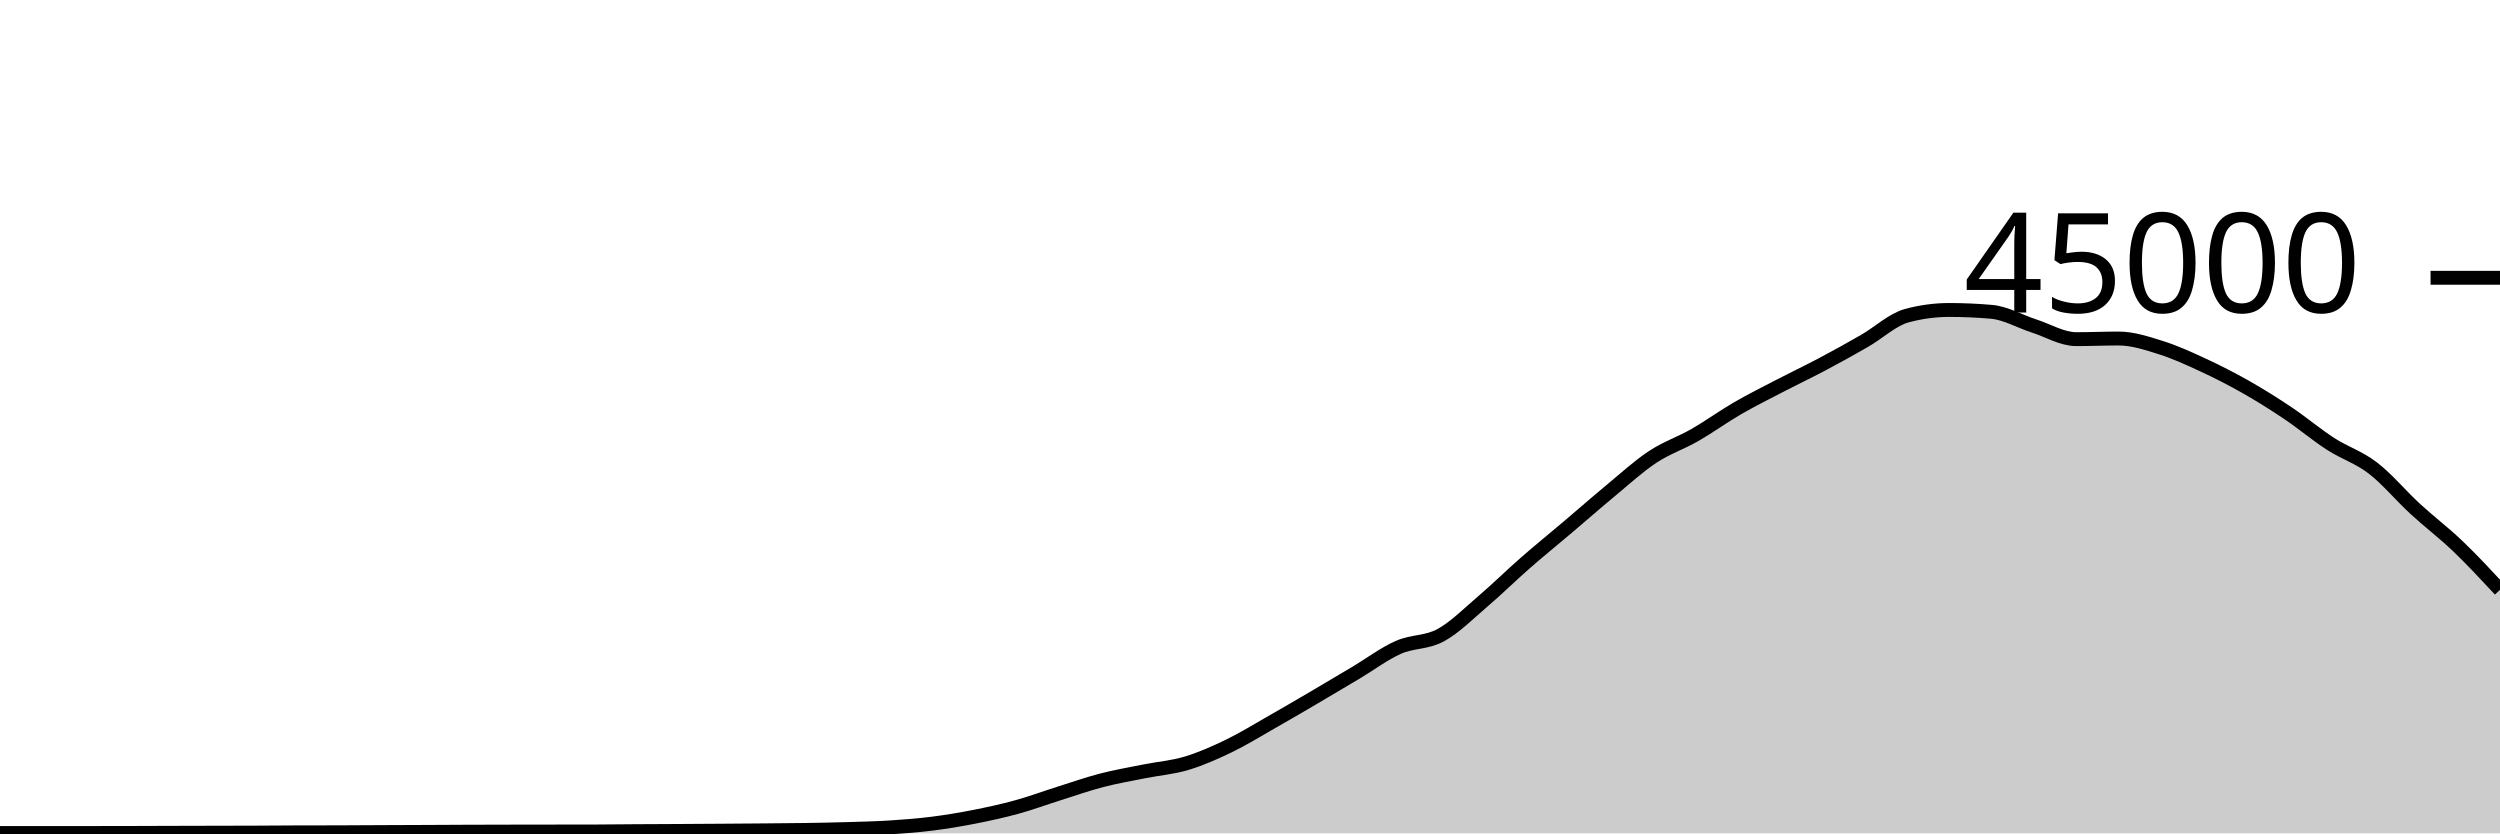
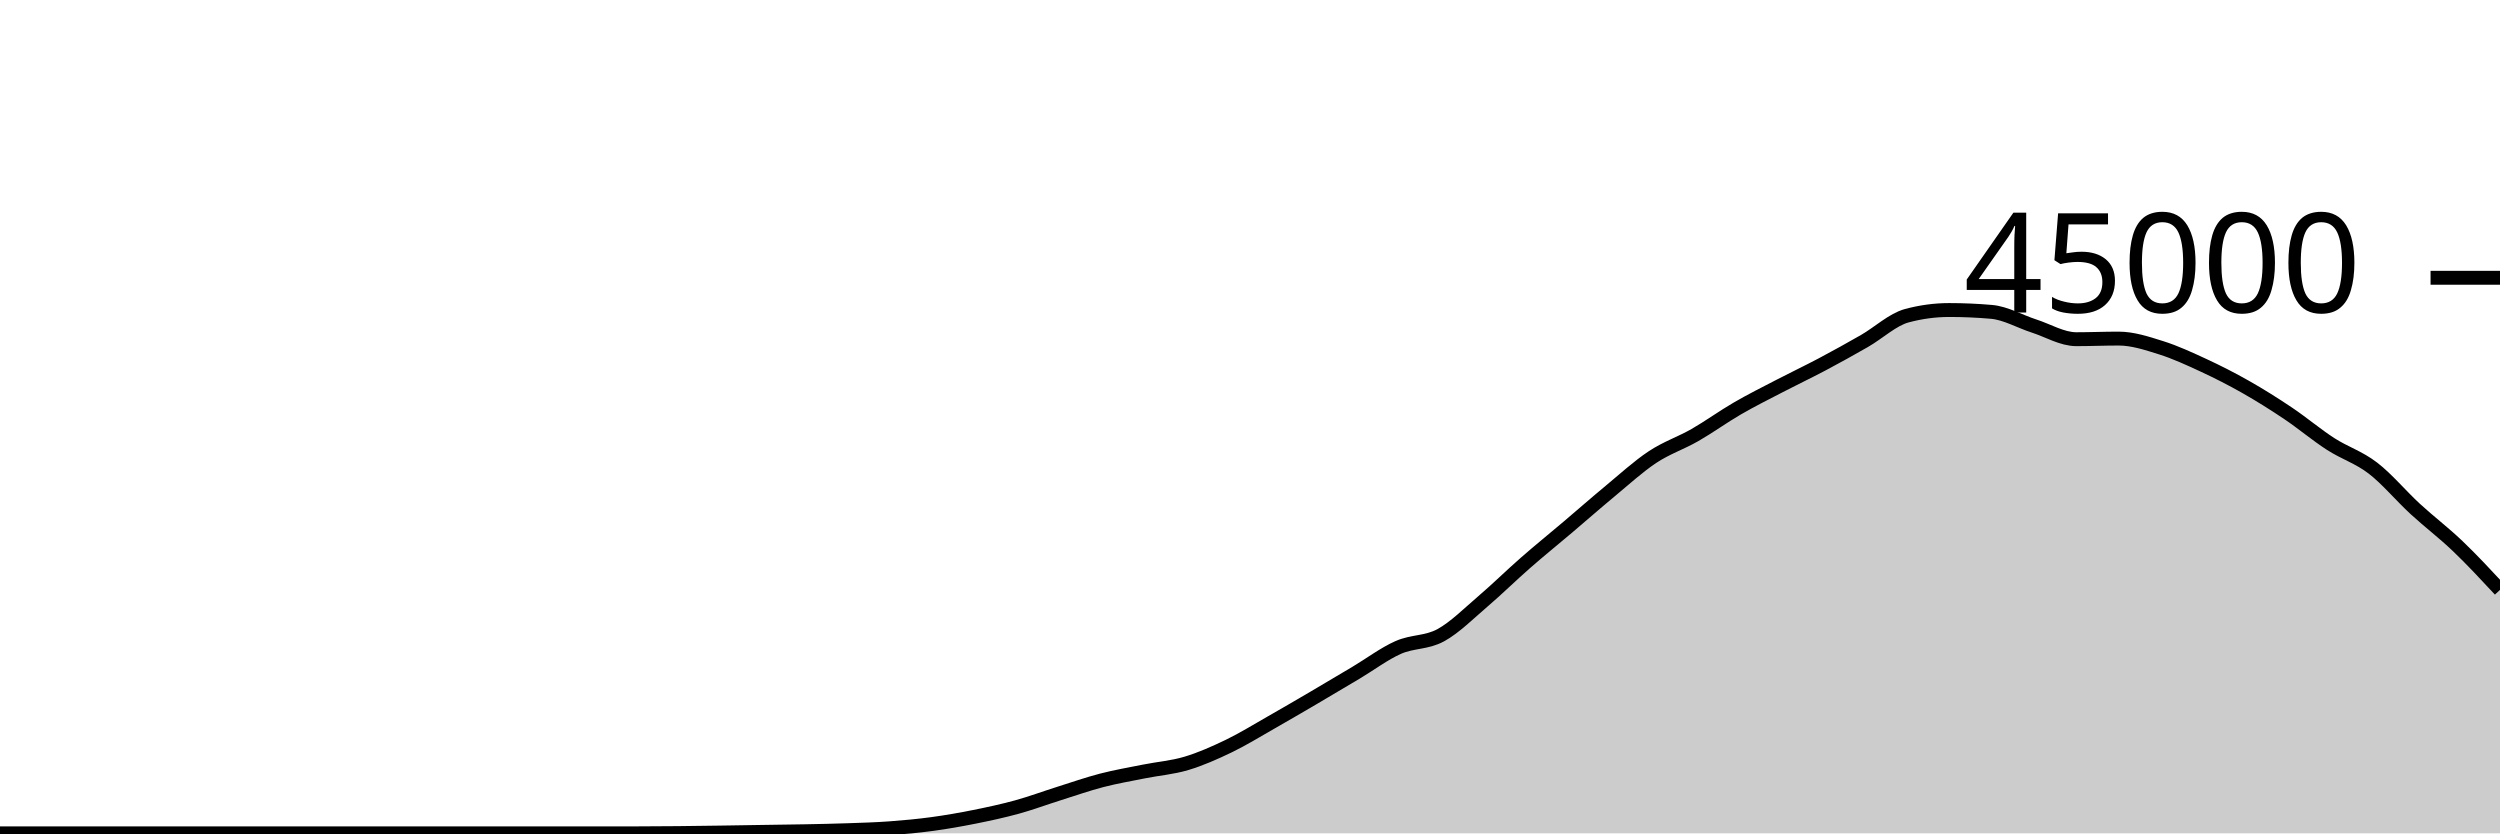
<svg xmlns="http://www.w3.org/2000/svg" viewBox="0 0 180 60">
  <g transform="translate(0,20)">
-     <path class="area" fill="rgba(0, 0, 0, 0.2)" d="M0,39.979C1.017,39.977,2.034,39.975,3.051,39.975C4.068,39.975,5.085,39.976,6.102,39.976C7.119,39.976,8.136,39.975,9.153,39.972C10.169,39.97,11.186,39.965,12.203,39.962C13.22,39.959,14.237,39.956,15.254,39.954C16.271,39.951,17.288,39.951,18.305,39.947C19.322,39.943,20.339,39.933,21.356,39.93C22.373,39.927,23.39,39.928,24.407,39.925C25.424,39.922,26.441,39.914,27.458,39.909C28.475,39.905,29.492,39.901,30.508,39.897C31.525,39.892,32.542,39.886,33.559,39.882C34.576,39.878,35.593,39.876,36.61,39.874C37.627,39.872,38.644,39.871,39.661,39.869C40.678,39.868,41.695,39.868,42.712,39.867C43.729,39.865,44.746,39.849,45.763,39.843C46.78,39.836,47.797,39.833,48.814,39.828C49.831,39.822,50.847,39.816,51.864,39.809C52.881,39.802,53.898,39.795,54.915,39.786C55.932,39.777,56.949,39.772,57.966,39.756C58.983,39.741,60,39.721,61.017,39.691C62.034,39.66,63.051,39.639,64.068,39.574C65.085,39.51,66.102,39.431,67.119,39.303C68.136,39.175,69.153,39.005,70.169,38.805C71.186,38.605,72.203,38.383,73.22,38.103C74.237,37.823,75.254,37.444,76.271,37.124C77.288,36.803,78.305,36.446,79.322,36.182C80.339,35.918,81.356,35.745,82.373,35.54C83.39,35.336,84.407,35.262,85.424,34.957C86.441,34.653,87.458,34.203,88.475,33.712C89.492,33.221,90.508,32.591,91.525,32.013C92.542,31.435,93.559,30.84,94.576,30.244C95.593,29.648,96.61,29.043,97.627,28.437C98.644,27.832,99.661,27.061,100.678,26.611C101.695,26.16,102.712,26.289,103.729,25.735C104.746,25.181,105.763,24.155,106.78,23.286C107.797,22.418,108.814,21.414,109.831,20.525C110.847,19.636,111.864,18.814,112.881,17.952C113.898,17.09,114.915,16.195,115.932,15.354C116.949,14.512,117.966,13.576,118.983,12.904C120,12.232,121.017,11.903,122.034,11.32C123.051,10.737,124.068,9.996,125.085,9.407C126.102,8.818,127.119,8.312,128.136,7.784C129.153,7.256,130.169,6.775,131.186,6.236C132.203,5.697,133.22,5.135,134.237,4.55C135.254,3.966,136.271,3.003,137.288,2.729C138.305,2.455,139.322,2.318,140.339,2.318C141.356,2.318,142.373,2.363,143.39,2.452C144.407,2.54,145.424,3.139,146.441,3.467C147.458,3.795,148.475,4.419,149.492,4.419C150.508,4.419,151.525,4.373,152.542,4.373C153.559,4.373,154.576,4.713,155.593,5.033C156.61,5.353,157.627,5.821,158.644,6.292C159.661,6.764,160.678,7.282,161.695,7.86C162.712,8.437,163.729,9.074,164.746,9.757C165.763,10.44,166.78,11.301,167.797,11.957C168.814,12.614,169.831,12.917,170.847,13.698C171.864,14.478,172.881,15.706,173.898,16.641C174.915,17.576,175.932,18.338,176.949,19.309C177.966,20.28,178.983,21.374,180,22.468L180,40C178.983,40,177.966,40,176.949,40C175.932,40,174.915,40,173.898,40C172.881,40,171.864,40,170.847,40C169.831,40,168.814,40,167.797,40C166.78,40,165.763,40,164.746,40C163.729,40,162.712,40,161.695,40C160.678,40,159.661,40,158.644,40C157.627,40,156.61,40,155.593,40C154.576,40,153.559,40,152.542,40C151.525,40,150.508,40,149.492,40C148.475,40,147.458,40,146.441,40C145.424,40,144.407,40,143.39,40C142.373,40,141.356,40,140.339,40C139.322,40,138.305,40,137.288,40C136.271,40,135.254,40,134.237,40C133.22,40,132.203,40,131.186,40C130.169,40,129.153,40,128.136,40C127.119,40,126.102,40,125.085,40C124.068,40,123.051,40,122.034,40C121.017,40,120,40,118.983,40C117.966,40,116.949,40,115.932,40C114.915,40,113.898,40,112.881,40C111.864,40,110.847,40,109.831,40C108.814,40,107.797,40,106.78,40C105.763,40,104.746,40,103.729,40C102.712,40,101.695,40,100.678,40C99.661,40,98.644,40,97.627,40C96.61,40,95.593,40,94.576,40C93.559,40,92.542,40,91.525,40C90.508,40,89.492,40,88.475,40C87.458,40,86.441,40,85.424,40C84.407,40,83.39,40,82.373,40C81.356,40,80.339,40,79.322,40C78.305,40,77.288,40,76.271,40C75.254,40,74.237,40,73.22,40C72.203,40,71.186,40,70.169,40C69.153,40,68.136,40,67.119,40C66.102,40,65.085,40,64.068,40C63.051,40,62.034,40,61.017,40C60,40,58.983,40,57.966,40C56.949,40,55.932,40,54.915,40C53.898,40,52.881,40,51.864,40C50.847,40,49.831,40,48.814,40C47.797,40,46.78,40,45.763,40C44.746,40,43.729,40,42.712,40C41.695,40,40.678,40,39.661,40C38.644,40,37.627,40,36.61,40C35.593,40,34.576,40,33.559,40C32.542,40,31.525,40,30.508,40C29.492,40,28.475,40,27.458,40C26.441,40,25.424,40,24.407,40C23.39,40,22.373,40,21.356,40C20.339,40,19.322,40,18.305,40C17.288,40,16.271,40,15.254,40C14.237,40,13.22,40,12.203,40C11.186,40,10.169,40,9.153,40C8.136,40,7.119,40,6.102,40C5.085,40,4.068,40,3.051,40C2.034,40,1.017,40,0,40Z" />
-     <path class="line" stroke="black" fill="none" d="M0,39.979C1.017,39.977,2.034,39.975,3.051,39.975C4.068,39.975,5.085,39.976,6.102,39.976C7.119,39.976,8.136,39.975,9.153,39.972C10.169,39.97,11.186,39.965,12.203,39.962C13.22,39.959,14.237,39.956,15.254,39.954C16.271,39.951,17.288,39.951,18.305,39.947C19.322,39.943,20.339,39.933,21.356,39.93C22.373,39.927,23.39,39.928,24.407,39.925C25.424,39.922,26.441,39.914,27.458,39.909C28.475,39.905,29.492,39.901,30.508,39.897C31.525,39.892,32.542,39.886,33.559,39.882C34.576,39.878,35.593,39.876,36.61,39.874C37.627,39.872,38.644,39.871,39.661,39.869C40.678,39.868,41.695,39.868,42.712,39.867C43.729,39.865,44.746,39.849,45.763,39.843C46.78,39.836,47.797,39.833,48.814,39.828C49.831,39.822,50.847,39.816,51.864,39.809C52.881,39.802,53.898,39.795,54.915,39.786C55.932,39.777,56.949,39.772,57.966,39.756C58.983,39.741,60,39.721,61.017,39.691C62.034,39.66,63.051,39.639,64.068,39.574C65.085,39.51,66.102,39.431,67.119,39.303C68.136,39.175,69.153,39.005,70.169,38.805C71.186,38.605,72.203,38.383,73.22,38.103C74.237,37.823,75.254,37.444,76.271,37.124C77.288,36.803,78.305,36.446,79.322,36.182C80.339,35.918,81.356,35.745,82.373,35.54C83.39,35.336,84.407,35.262,85.424,34.957C86.441,34.653,87.458,34.203,88.475,33.712C89.492,33.221,90.508,32.591,91.525,32.013C92.542,31.435,93.559,30.84,94.576,30.244C95.593,29.648,96.61,29.043,97.627,28.437C98.644,27.832,99.661,27.061,100.678,26.611C101.695,26.16,102.712,26.289,103.729,25.735C104.746,25.181,105.763,24.155,106.78,23.286C107.797,22.418,108.814,21.414,109.831,20.525C110.847,19.636,111.864,18.814,112.881,17.952C113.898,17.09,114.915,16.195,115.932,15.354C116.949,14.512,117.966,13.576,118.983,12.904C120,12.232,121.017,11.903,122.034,11.32C123.051,10.737,124.068,9.996,125.085,9.407C126.102,8.818,127.119,8.312,128.136,7.784C129.153,7.256,130.169,6.775,131.186,6.236C132.203,5.697,133.22,5.135,134.237,4.55C135.254,3.966,136.271,3.003,137.288,2.729C138.305,2.455,139.322,2.318,140.339,2.318C141.356,2.318,142.373,2.363,143.39,2.452C144.407,2.54,145.424,3.139,146.441,3.467C147.458,3.795,148.475,4.419,149.492,4.419C150.508,4.419,151.525,4.373,152.542,4.373C153.559,4.373,154.576,4.713,155.593,5.033C156.61,5.353,157.627,5.821,158.644,6.292C159.661,6.764,160.678,7.282,161.695,7.86C162.712,8.437,163.729,9.074,164.746,9.757C165.763,10.44,166.78,11.301,167.797,11.957C168.814,12.614,169.831,12.917,170.847,13.698C171.864,14.478,172.881,15.706,173.898,16.641C174.915,17.576,175.932,18.338,176.949,19.309C177.966,20.28,178.983,21.374,180,22.468" />
+     <path class="area" fill="rgba(0, 0, 0, 0.2)" d="M0,40C1.017,40,2.034,40,3.051,40C4.068,40,5.085,40,6.102,40C7.119,40,8.136,40,9.153,40C10.169,40,11.186,40,12.203,40C13.22,40,14.237,40,15.254,40C16.271,40,17.288,40,18.305,40C19.322,40,20.339,40,21.356,40C22.373,40,23.39,40,24.407,40C25.424,40,26.441,40,27.458,40C28.475,40,29.492,40,30.508,40C31.525,40,32.542,40,33.559,40C34.576,40,35.593,40,36.61,40C37.627,40,38.644,40,39.661,40C40.678,40,41.695,40,42.712,40C43.729,40,44.746,40,45.763,40C46.78,40,47.797,39.992,48.814,39.982C49.831,39.973,50.847,39.958,51.864,39.943C52.881,39.929,53.898,39.911,54.915,39.895C55.932,39.879,56.949,39.869,57.966,39.849C58.983,39.829,60,39.81,61.017,39.774C62.034,39.739,63.051,39.711,64.068,39.636C65.085,39.562,66.102,39.467,67.119,39.329C68.136,39.191,69.153,39.013,70.169,38.809C71.186,38.605,72.203,38.387,73.22,38.107C74.237,37.826,75.254,37.447,76.271,37.127C77.288,36.807,78.305,36.449,79.322,36.186C80.339,35.922,81.356,35.749,82.373,35.545C83.39,35.341,84.407,35.267,85.424,34.962C86.441,34.657,87.458,34.206,88.475,33.716C89.492,33.225,90.508,32.595,91.525,32.017C92.542,31.439,93.559,30.844,94.576,30.248C95.593,29.652,96.61,29.046,97.627,28.441C98.644,27.835,99.661,27.065,100.678,26.615C101.695,26.165,102.712,26.293,103.729,25.739C104.746,25.184,105.763,24.158,106.78,23.29C107.797,22.421,108.814,21.418,109.831,20.529C110.847,19.64,111.864,18.817,112.881,17.956C113.898,17.094,114.915,16.199,115.932,15.357C116.949,14.516,117.966,13.58,118.983,12.908C120,12.235,121.017,11.906,122.034,11.324C123.051,10.741,124.068,10.001,125.085,9.412C126.102,8.822,127.119,8.316,128.136,7.788C129.153,7.259,130.169,6.779,131.186,6.24C132.203,5.701,133.22,5.138,134.237,4.554C135.254,3.969,136.271,3.006,137.288,2.732C138.305,2.459,139.322,2.322,140.339,2.322C141.356,2.322,142.373,2.366,143.39,2.455C144.407,2.544,145.424,3.142,146.441,3.47C147.458,3.798,148.475,4.422,149.492,4.422C150.508,4.422,151.525,4.378,152.542,4.378C153.559,4.378,154.576,4.717,155.593,5.036C156.61,5.356,157.627,5.826,158.644,6.297C159.661,6.768,160.678,7.286,161.695,7.863C162.712,8.44,163.729,9.078,164.746,9.761C165.763,10.444,166.78,11.304,167.797,11.961C168.814,12.618,169.831,12.921,170.847,13.701C171.864,14.482,172.881,15.709,173.898,16.644C174.915,17.58,175.932,18.342,176.949,19.313C177.966,20.284,178.983,21.378,180,22.471L180,40C178.983,40,177.966,40,176.949,40C175.932,40,174.915,40,173.898,40C172.881,40,171.864,40,170.847,40C169.831,40,168.814,40,167.797,40C166.78,40,165.763,40,164.746,40C163.729,40,162.712,40,161.695,40C160.678,40,159.661,40,158.644,40C157.627,40,156.61,40,155.593,40C154.576,40,153.559,40,152.542,40C151.525,40,150.508,40,149.492,40C148.475,40,147.458,40,146.441,40C145.424,40,144.407,40,143.39,40C142.373,40,141.356,40,140.339,40C139.322,40,138.305,40,137.288,40C136.271,40,135.254,40,134.237,40C133.22,40,132.203,40,131.186,40C130.169,40,129.153,40,128.136,40C127.119,40,126.102,40,125.085,40C124.068,40,123.051,40,122.034,40C121.017,40,120,40,118.983,40C117.966,40,116.949,40,115.932,40C114.915,40,113.898,40,112.881,40C111.864,40,110.847,40,109.831,40C108.814,40,107.797,40,106.78,40C105.763,40,104.746,40,103.729,40C102.712,40,101.695,40,100.678,40C99.661,40,98.644,40,97.627,40C96.61,40,95.593,40,94.576,40C93.559,40,92.542,40,91.525,40C90.508,40,89.492,40,88.475,40C87.458,40,86.441,40,85.424,40C84.407,40,83.39,40,82.373,40C81.356,40,80.339,40,79.322,40C78.305,40,77.288,40,76.271,40C75.254,40,74.237,40,73.22,40C72.203,40,71.186,40,70.169,40C69.153,40,68.136,40,67.119,40C66.102,40,65.085,40,64.068,40C63.051,40,62.034,40,61.017,40C60,40,58.983,40,57.966,40C56.949,40,55.932,40,54.915,40C53.898,40,52.881,40,51.864,40C50.847,40,49.831,40,48.814,40C47.797,40,46.78,40,45.763,40C44.746,40,43.729,40,42.712,40C41.695,40,40.678,40,39.661,40C38.644,40,37.627,40,36.61,40C35.593,40,34.576,40,33.559,40C32.542,40,31.525,40,30.508,40C29.492,40,28.475,40,27.458,40C26.441,40,25.424,40,24.407,40C23.39,40,22.373,40,21.356,40C20.339,40,19.322,40,18.305,40C17.288,40,16.271,40,15.254,40C14.237,40,13.22,40,12.203,40C11.186,40,10.169,40,9.153,40C8.136,40,7.119,40,6.102,40C5.085,40,4.068,40,3.051,40C2.034,40,1.017,40,0,40Z" />
+     <path class="line" stroke="black" fill="none" d="M0,40C1.017,40,2.034,40,3.051,40C4.068,40,5.085,40,6.102,40C7.119,40,8.136,40,9.153,40C10.169,40,11.186,40,12.203,40C13.22,40,14.237,40,15.254,40C16.271,40,17.288,40,18.305,40C19.322,40,20.339,40,21.356,40C22.373,40,23.39,40,24.407,40C25.424,40,26.441,40,27.458,40C28.475,40,29.492,40,30.508,40C31.525,40,32.542,40,33.559,40C34.576,40,35.593,40,36.61,40C37.627,40,38.644,40,39.661,40C40.678,40,41.695,40,42.712,40C43.729,40,44.746,40,45.763,40C46.78,40,47.797,39.992,48.814,39.982C49.831,39.973,50.847,39.958,51.864,39.943C52.881,39.929,53.898,39.911,54.915,39.895C55.932,39.879,56.949,39.869,57.966,39.849C58.983,39.829,60,39.81,61.017,39.774C62.034,39.739,63.051,39.711,64.068,39.636C65.085,39.562,66.102,39.467,67.119,39.329C68.136,39.191,69.153,39.013,70.169,38.809C71.186,38.605,72.203,38.387,73.22,38.107C74.237,37.826,75.254,37.447,76.271,37.127C77.288,36.807,78.305,36.449,79.322,36.186C80.339,35.922,81.356,35.749,82.373,35.545C83.39,35.341,84.407,35.267,85.424,34.962C86.441,34.657,87.458,34.206,88.475,33.716C89.492,33.225,90.508,32.595,91.525,32.017C92.542,31.439,93.559,30.844,94.576,30.248C95.593,29.652,96.61,29.046,97.627,28.441C98.644,27.835,99.661,27.065,100.678,26.615C101.695,26.165,102.712,26.293,103.729,25.739C104.746,25.184,105.763,24.158,106.78,23.29C107.797,22.421,108.814,21.418,109.831,20.529C110.847,19.64,111.864,18.817,112.881,17.956C113.898,17.094,114.915,16.199,115.932,15.357C116.949,14.516,117.966,13.58,118.983,12.908C120,12.235,121.017,11.906,122.034,11.324C123.051,10.741,124.068,10.001,125.085,9.412C126.102,8.822,127.119,8.316,128.136,7.788C129.153,7.259,130.169,6.779,131.186,6.24C132.203,5.701,133.22,5.138,134.237,4.554C135.254,3.969,136.271,3.006,137.288,2.732C138.305,2.459,139.322,2.322,140.339,2.322C141.356,2.322,142.373,2.366,143.39,2.455C144.407,2.544,145.424,3.142,146.441,3.47C147.458,3.798,148.475,4.422,149.492,4.422C150.508,4.422,151.525,4.378,152.542,4.378C153.559,4.378,154.576,4.717,155.593,5.036C156.61,5.356,157.627,5.826,158.644,6.297C159.661,6.768,160.678,7.286,161.695,7.863C162.712,8.44,163.729,9.078,164.746,9.761C165.763,10.444,166.78,11.304,167.797,11.961C168.814,12.618,169.831,12.921,170.847,13.701C171.864,14.482,172.881,15.709,173.898,16.644C174.915,17.58,175.932,18.342,176.949,19.313C177.966,20.284,178.983,21.378,180,22.471" />
    <path class="axis-ceiling" stroke-width="1" stroke="black" fill="none" d="M175,0L180,0" />
    <text class="axis-ceiling-label" font-family="sans-serif" text-anchor="end" font-size="10px" x="170" y="2.5">45000</text>
  </g>
</svg>
